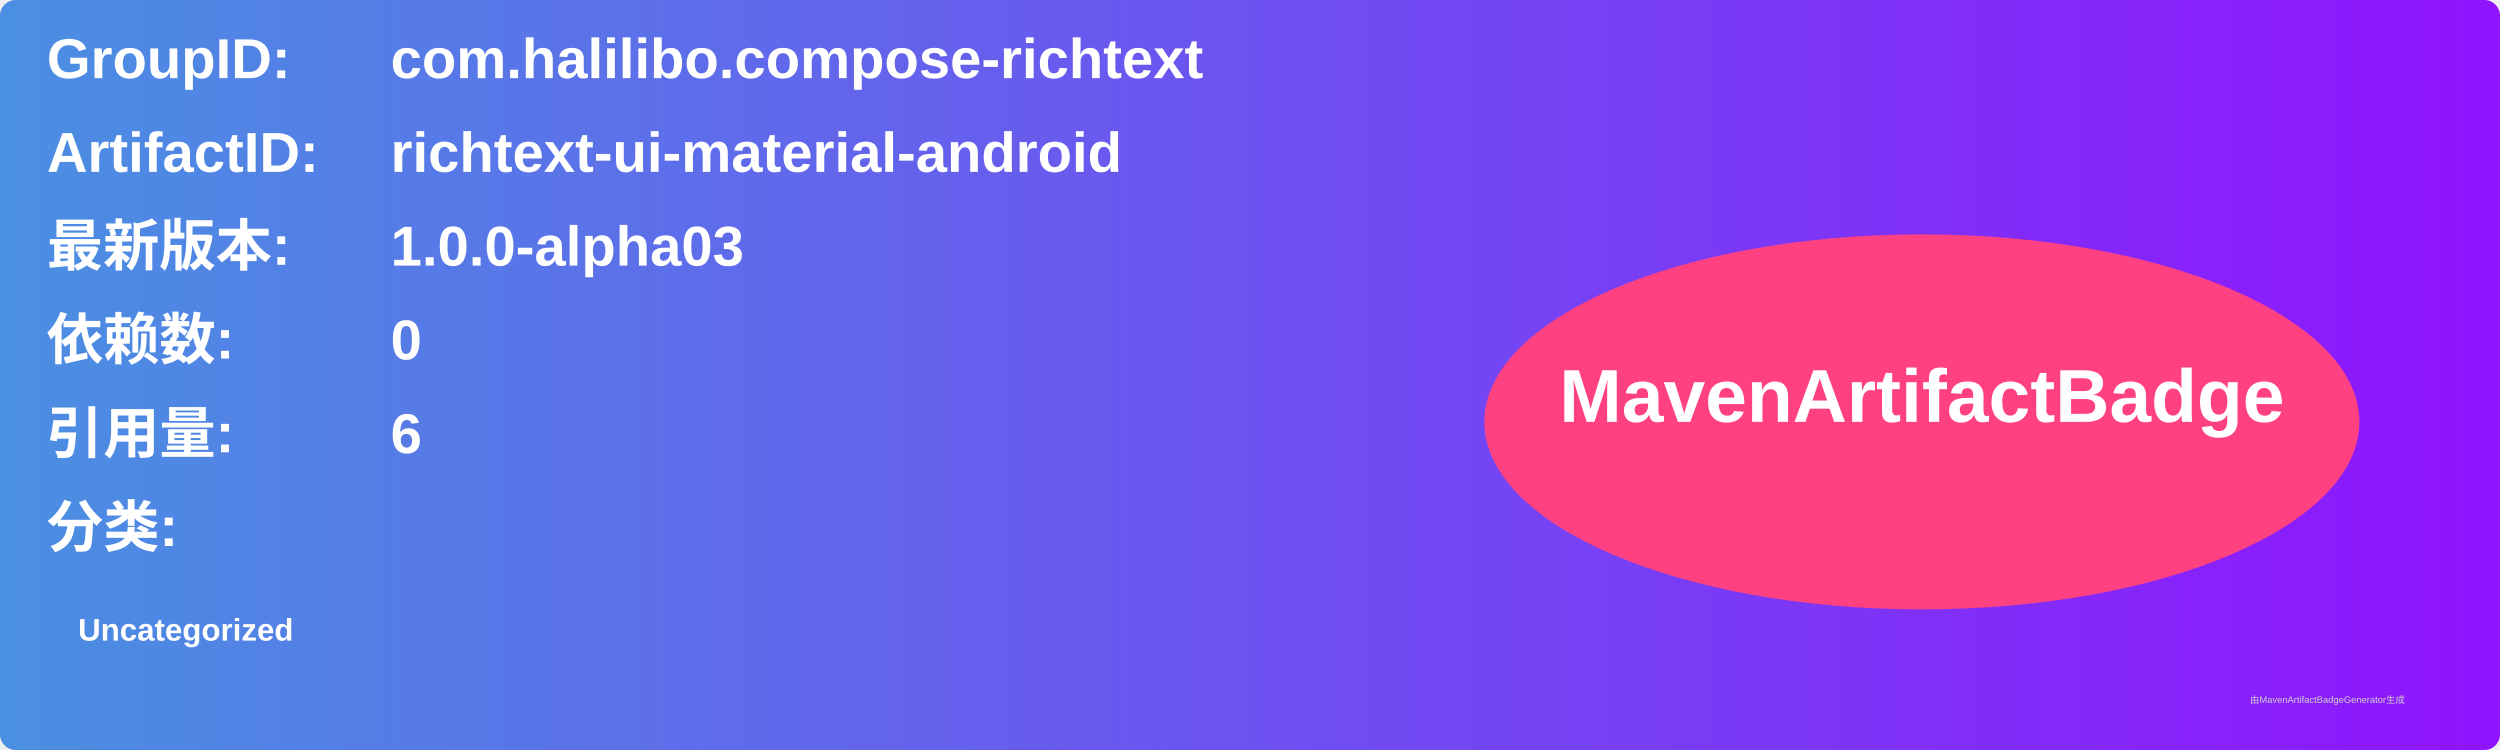
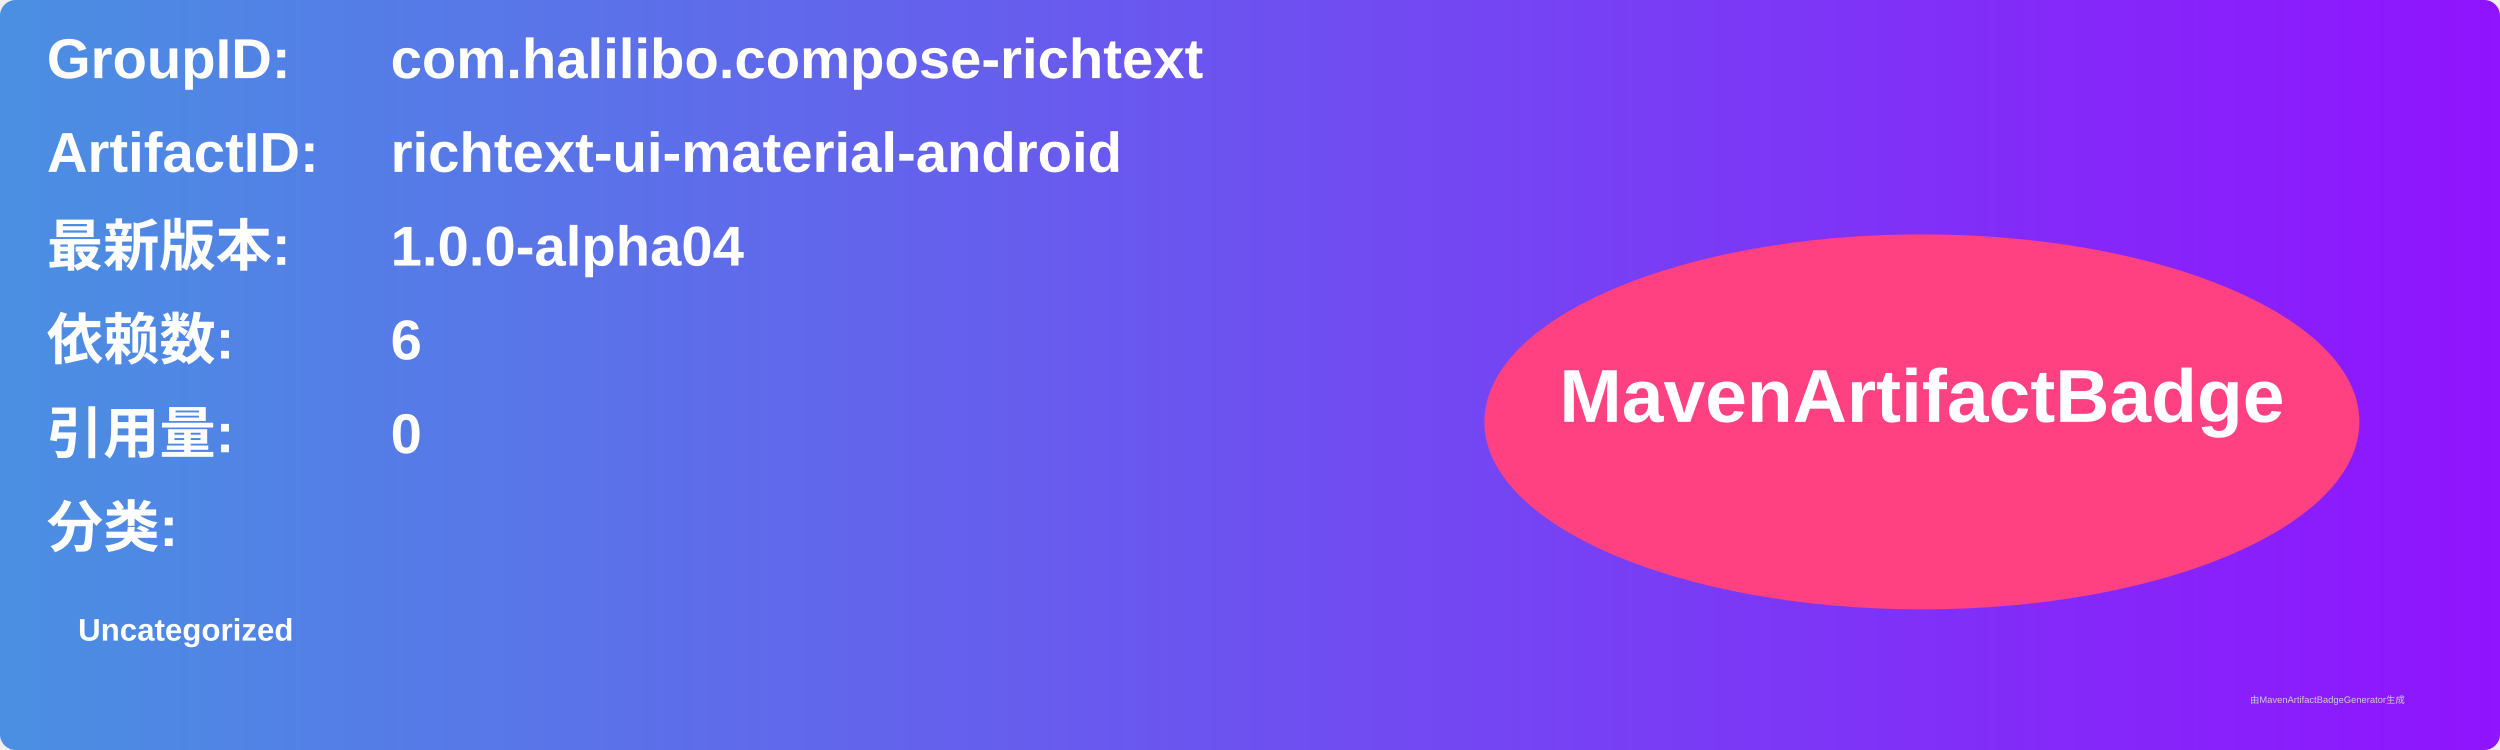
<svg xmlns="http://www.w3.org/2000/svg" width="800" height="240" viewBox="0 0 800 240">
  <linearGradient id="grad" x1="0%" y1="0%" x2="100%" y2="0%">
    <stop offset="0%" stop-color="#4a90e2" />
    <stop offset="100%" stop-color="#9013fe" />
  </linearGradient>
  <rect width="100%" height="100%" rx="5" ry="5" fill="url(#grad)" />
  <g transform="translate(15, 15)">
    <text x="0" y="10" font-family="Arial" font-size="18" fill="white" font-weight="bold" width="260">GroupID:</text>
    <text x="110" y="10" font-family="Arial" font-size="18" fill="white" font-weight="bold" width="460">com.halilibo.compose-richtext</text>
    <text x="0" y="40" font-family="Arial" font-size="18" fill="white" font-weight="bold" width="260">ArtifactID:</text>
    <text x="110" y="40" font-family="Arial" font-size="18" fill="white" font-weight="bold" width="460">richtext-ui-material-android</text>
    <text x="0" y="70" font-family="Arial" font-size="18" fill="white" font-weight="bold">最新版本:</text>
    <text x="110" y="70" font-family="Arial" font-size="18" fill="white" font-weight="bold">
-       <tspan font-weight="bold">1.0.0-alpha03</tspan>
+       <tspan font-weight="bold">1.0.0-alpha04</tspan>
    </text>
    <text x="0" y="100" font-family="Arial" font-size="18" fill="white" font-weight="bold">依赖数: </text>
    <text x="110" y="100" font-family="Arial" font-size="18" fill="white">
-       <tspan font-weight="bold">0</tspan>
+       <tspan font-weight="bold">6</tspan>
    </text>
    <text x="0" y="130" font-family="Arial" font-size="18" fill="white" font-weight="bold">引用量: </text>
    <text x="110" y="130" font-family="Arial" font-size="18" fill="white">
-       <tspan font-weight="bold">6</tspan>
+       <tspan font-weight="bold">0</tspan>
    </text>
    <text x="0" y="160" font-family="Arial" font-size="18" fill="white" font-weight="bold">分类:</text>
    <text x="10" y="190" font-family="Arial" font-size="10" fill="white">
      <tspan font-weight="bold">Uncategorized</tspan>
    </text>
    <ellipse cx="600" cy="120" rx="140" ry="60" fill="#ff4081" />
    <text x="600" y="120" text-anchor="middle" font-family="Arial" font-size="24" fill="white" font-weight="bold">MavenArtifactBadge</text>
  </g>
  <text x="720" y="225" font-family="Arial" font-size="3" fill="#d0d0d0">由MavenArtifactBadgeGenerator生成</text>
</svg>
